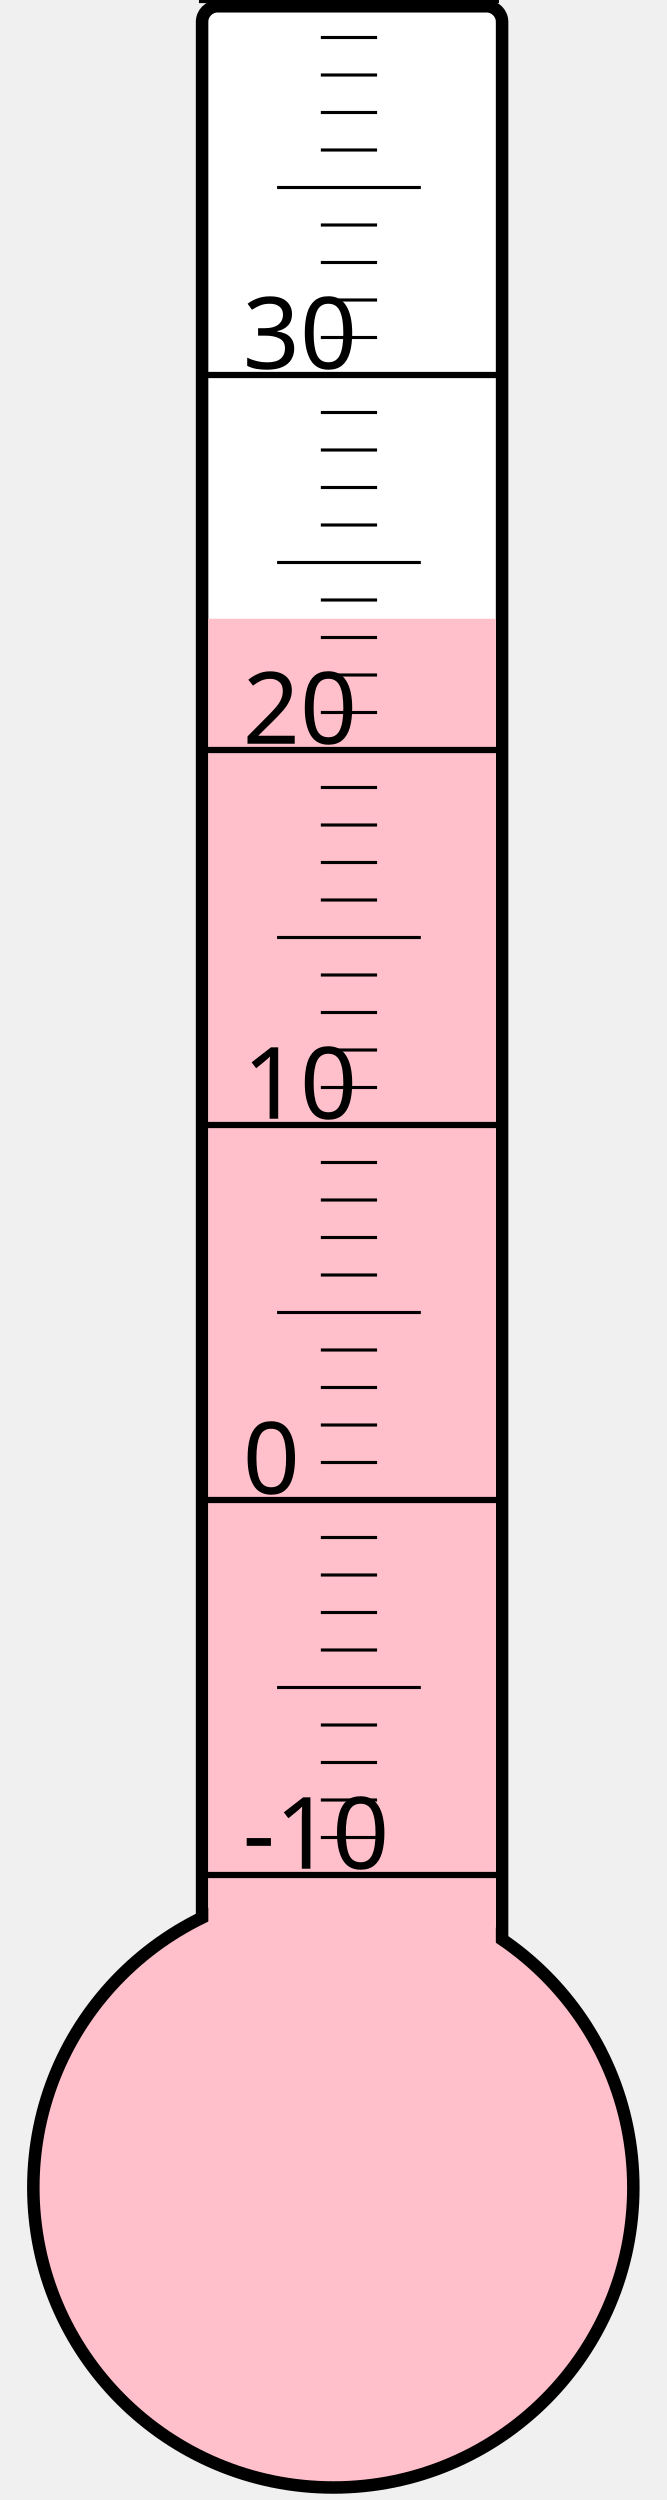
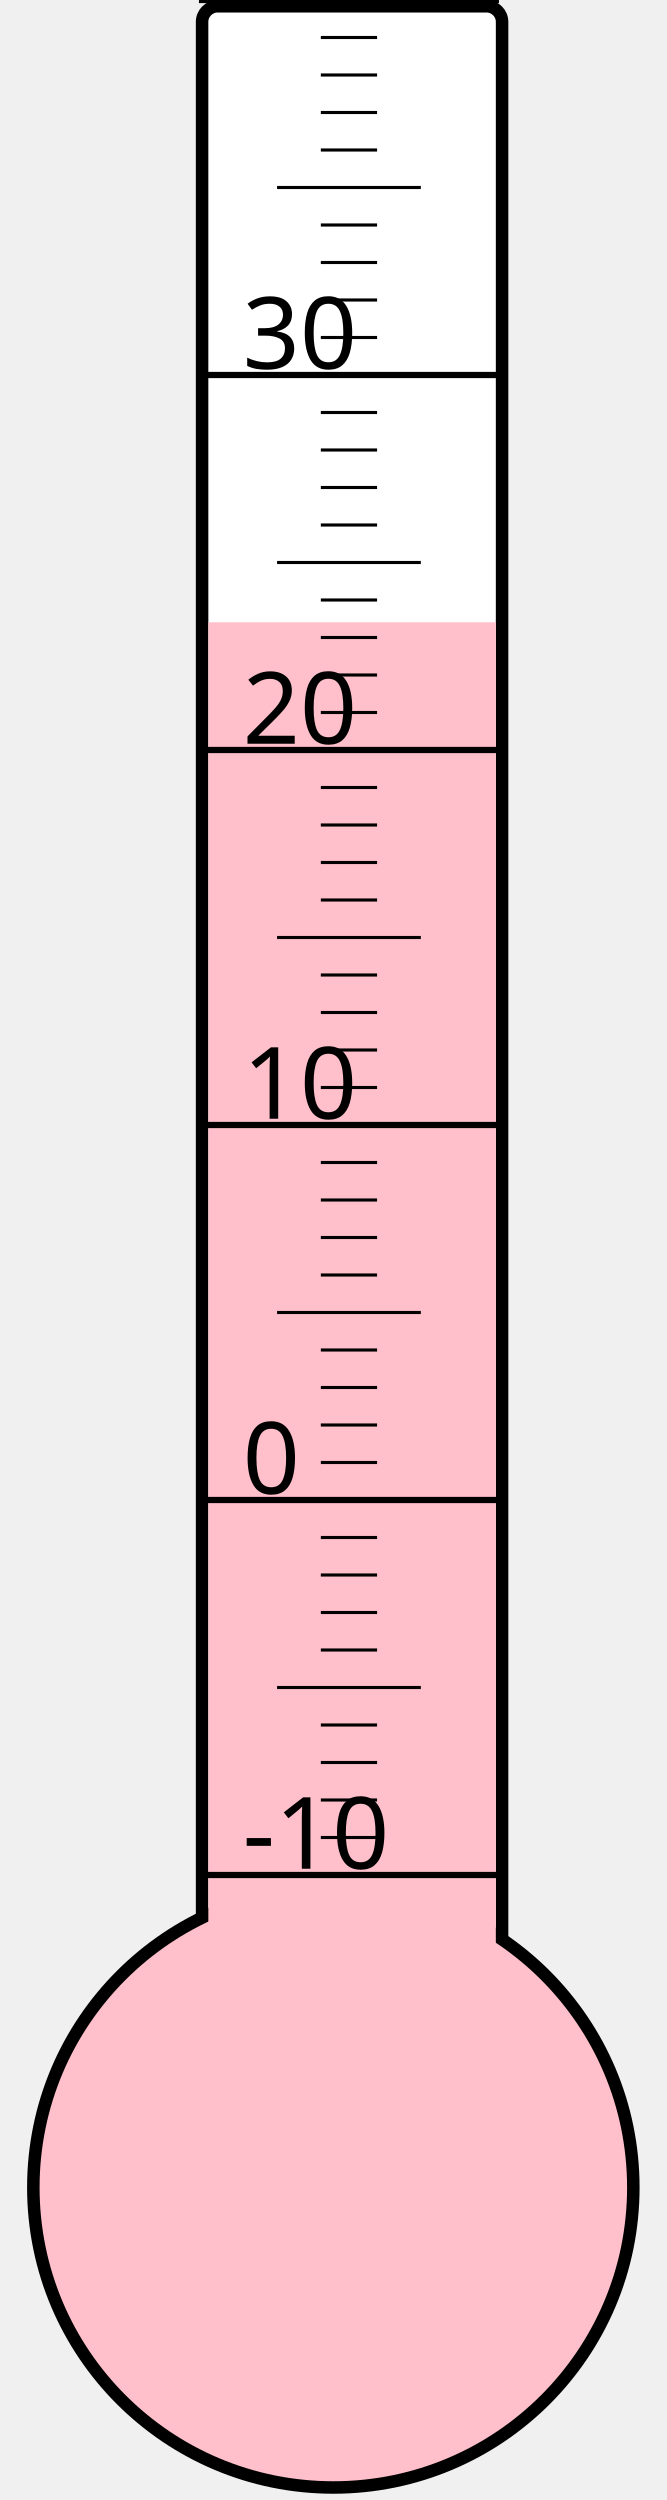
<svg xmlns="http://www.w3.org/2000/svg" width="40px" height="150px" viewBox="0 0 200 800">
  <rect width="200" height="800" x="0" y="0" style="fill: #ffffeb; fill-opacity: 0;" />
  <rect width="96" height="680" x="58" y="2" rx="5" ry="5" style="fill: white; fill-opacity: 1; stroke: black; stroke-width: 4;" />
  <circle cx="100" cy="700" r="96" style="fill: pink; stroke: black; stroke-width: 4;" />
-   <rect width="92" height="502.0" x="60" y="198.0" style="fill: pink; fill-opacity: 1; stroke-width: 0;" />
+   <rect width="92" height="500.875" x="60" y="199.125" style="fill: pink; fill-opacity: 1; stroke-width: 0;" />
  <text x="71" y="598" style="font-family: sans-serif; font-size: 24pt;">-10</text>
  <text x="71" y="478" style="font-family: sans-serif; font-size: 24pt;">0</text>
  <text x="71" y="358" style="font-family: sans-serif; font-size: 24pt;">10</text>
  <text x="71" y="238" style="font-family: sans-serif; font-size: 24pt;">20</text>
  <text x="71" y="118" style="font-family: sans-serif; font-size: 24pt;">30</text>
  <g style="stroke: black;">
    <line x1="57" y1="600" x2="153" y2="600" style="stroke-width: 2;" />
    <line x1="96" y1="588" x2="114" y2="588" style="stroke-width: 1;" />
    <line x1="96" y1="576" x2="114" y2="576" style="stroke-width: 1;" />
    <line x1="96" y1="564" x2="114" y2="564" style="stroke-width: 1;" />
    <line x1="96" y1="552" x2="114" y2="552" style="stroke-width: 1;" />
    <line x1="82" y1="540" x2="128" y2="540" style="stroke-width: 1;" />
    <line x1="96" y1="528" x2="114" y2="528" style="stroke-width: 1;" />
    <line x1="96" y1="516" x2="114" y2="516" style="stroke-width: 1;" />
    <line x1="96" y1="504" x2="114" y2="504" style="stroke-width: 1;" />
    <line x1="96" y1="492" x2="114" y2="492" style="stroke-width: 1;" />
    <line x1="57" y1="480" x2="153" y2="480" style="stroke-width: 2;" />
    <line x1="96" y1="468" x2="114" y2="468" style="stroke-width: 1;" />
    <line x1="96" y1="456" x2="114" y2="456" style="stroke-width: 1;" />
    <line x1="96" y1="444" x2="114" y2="444" style="stroke-width: 1;" />
    <line x1="96" y1="432" x2="114" y2="432" style="stroke-width: 1;" />
    <line x1="82" y1="420" x2="128" y2="420" style="stroke-width: 1;" />
    <line x1="96" y1="408" x2="114" y2="408" style="stroke-width: 1;" />
    <line x1="96" y1="396" x2="114" y2="396" style="stroke-width: 1;" />
    <line x1="96" y1="384" x2="114" y2="384" style="stroke-width: 1;" />
    <line x1="96" y1="372" x2="114" y2="372" style="stroke-width: 1;" />
    <line x1="57" y1="360" x2="153" y2="360" style="stroke-width: 2;" />
    <line x1="96" y1="348" x2="114" y2="348" style="stroke-width: 1;" />
    <line x1="96" y1="336" x2="114" y2="336" style="stroke-width: 1;" />
    <line x1="96" y1="324" x2="114" y2="324" style="stroke-width: 1;" />
    <line x1="96" y1="312" x2="114" y2="312" style="stroke-width: 1;" />
    <line x1="82" y1="300" x2="128" y2="300" style="stroke-width: 1;" />
    <line x1="96" y1="288" x2="114" y2="288" style="stroke-width: 1;" />
    <line x1="96" y1="276" x2="114" y2="276" style="stroke-width: 1;" />
    <line x1="96" y1="264" x2="114" y2="264" style="stroke-width: 1;" />
    <line x1="96" y1="252" x2="114" y2="252" style="stroke-width: 1;" />
    <line x1="57" y1="240" x2="153" y2="240" style="stroke-width: 2;" />
    <line x1="96" y1="228" x2="114" y2="228" style="stroke-width: 1;" />
    <line x1="96" y1="216" x2="114" y2="216" style="stroke-width: 1;" />
    <line x1="96" y1="204" x2="114" y2="204" style="stroke-width: 1;" />
    <line x1="96" y1="192" x2="114" y2="192" style="stroke-width: 1;" />
    <line x1="82" y1="180" x2="128" y2="180" style="stroke-width: 1;" />
    <line x1="96" y1="168" x2="114" y2="168" style="stroke-width: 1;" />
    <line x1="96" y1="156" x2="114" y2="156" style="stroke-width: 1;" />
    <line x1="96" y1="144" x2="114" y2="144" style="stroke-width: 1;" />
    <line x1="96" y1="132" x2="114" y2="132" style="stroke-width: 1;" />
    <line x1="57" y1="120" x2="153" y2="120" style="stroke-width: 2;" />
    <line x1="96" y1="108" x2="114" y2="108" style="stroke-width: 1;" />
    <line x1="96" y1="96" x2="114" y2="96" style="stroke-width: 1;" />
    <line x1="96" y1="84" x2="114" y2="84" style="stroke-width: 1;" />
    <line x1="96" y1="72" x2="114" y2="72" style="stroke-width: 1;" />
    <line x1="82" y1="60" x2="128" y2="60" style="stroke-width: 1;" />
    <line x1="96" y1="48" x2="114" y2="48" style="stroke-width: 1;" />
    <line x1="96" y1="36" x2="114" y2="36" style="stroke-width: 1;" />
    <line x1="96" y1="24" x2="114" y2="24" style="stroke-width: 1;" />
    <line x1="96" y1="12" x2="114" y2="12" style="stroke-width: 1;" />
    <line x1="57" y1="0" x2="153" y2="0" style="stroke-width: 2;" />
  </g>
</svg>
